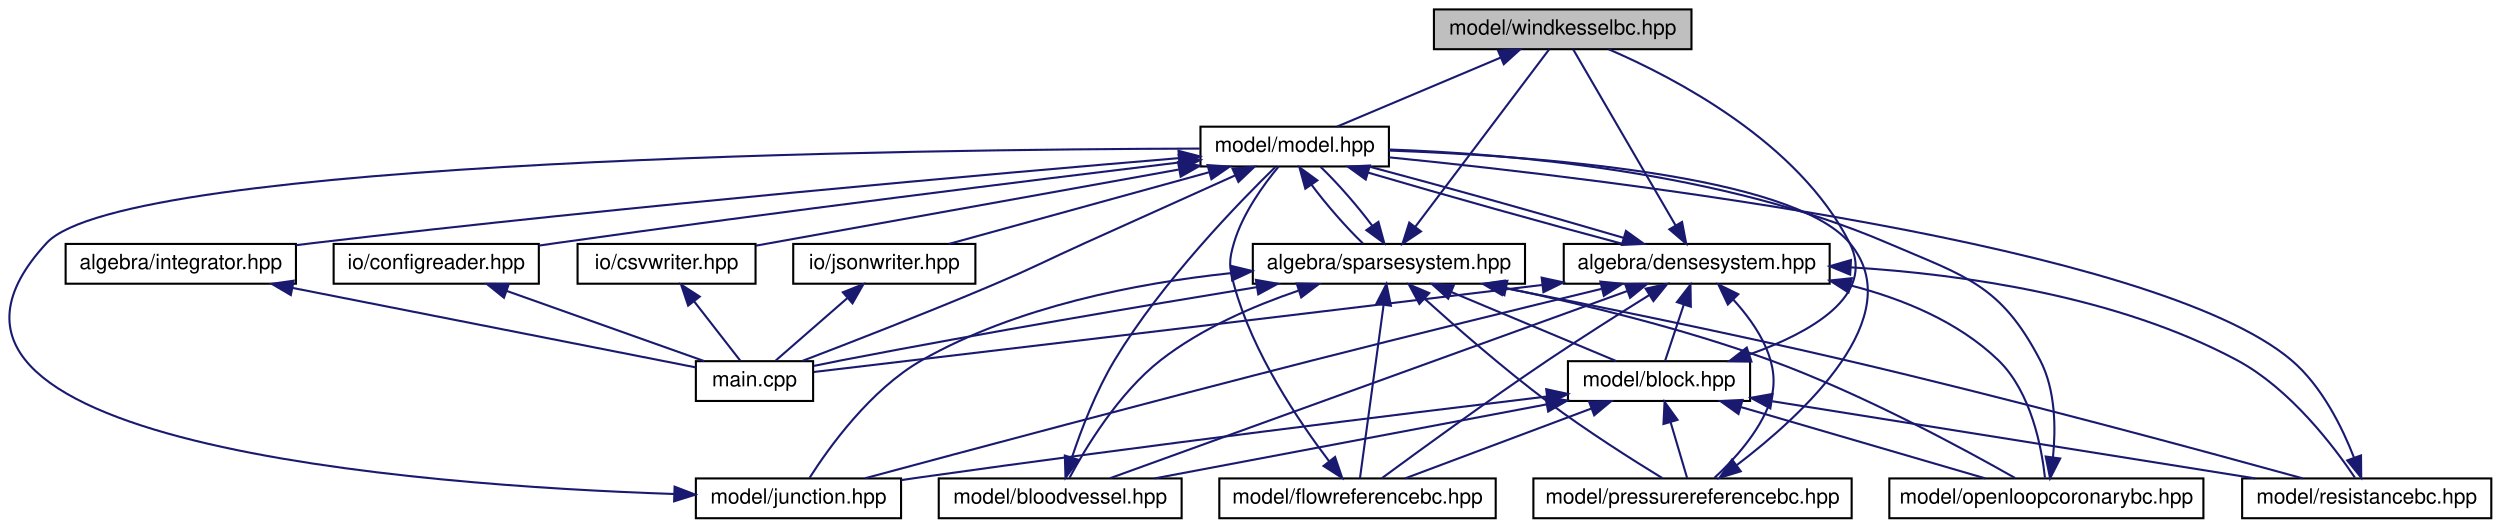
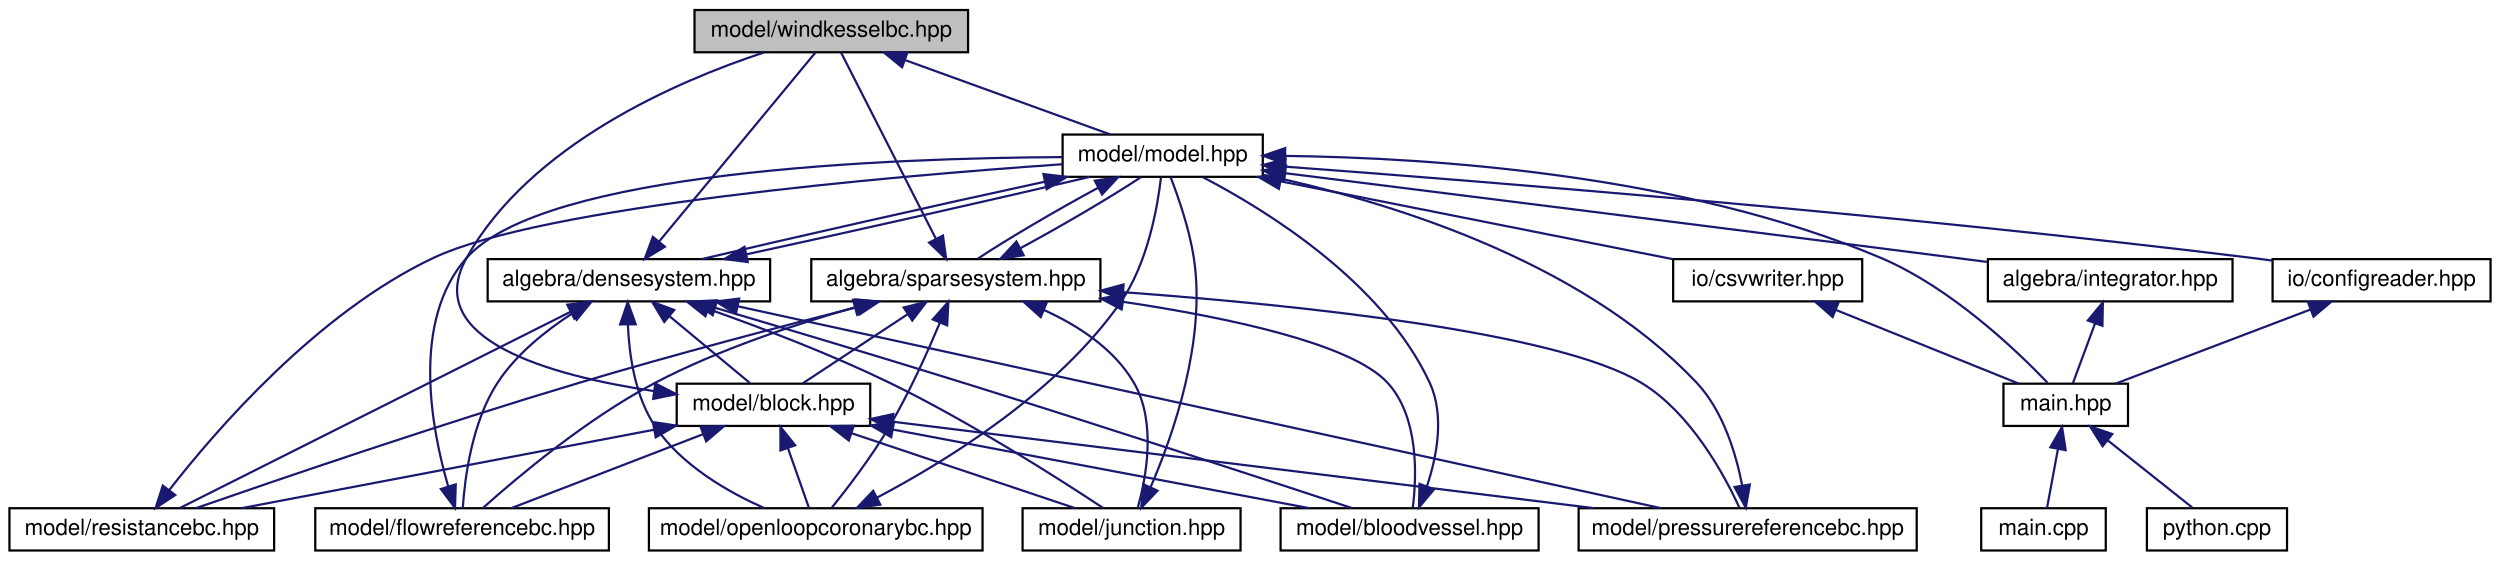
- <svg xmlns="http://www.w3.org/2000/svg" xmlns:xlink="http://www.w3.org/1999/xlink" width="1194pt" height="252pt" viewBox="0.00 0.00 1193.69 252.00">
+ <svg xmlns="http://www.w3.org/2000/svg" xmlns:xlink="http://www.w3.org/1999/xlink" width="1124pt" height="252pt" viewBox="0.00 0.00 1123.50 252.00">
  <g id="graph0" class="graph" transform="scale(1 1) rotate(0) translate(4 248)">
    <g id="node1" class="node">
      <g id="a_node1">
        <a xlink:title="MODEL::WindkesselBC source file.">
-           <polygon fill="#bfbfbf" stroke="black" points="680.69,-224.5 680.69,-243.5 803.69,-243.5 803.69,-224.5 680.69,-224.5" />
-           <text text-anchor="middle" x="742.19" y="-231.5" font-family="Helvetica,sans-Serif" font-size="10.00">model/windkesselbc.hpp</text>
+           <polygon fill="#bfbfbf" stroke="black" points="308,-224.5 308,-243.5 431,-243.5 431,-224.5 308,-224.5" />
+           <text text-anchor="middle" x="369.5" y="-231.5" font-family="Helvetica,sans-Serif" font-size="10.00">model/windkesselbc.hpp</text>
        </a>
      </g>
    </g>
    <g id="node2" class="node">
      <g id="a_node2">
        <a xlink:href="model_8hpp.html" target="_top" xlink:title="MODEL::Model source file.">
-           <polygon fill="none" stroke="black" points="569.19,-168.5 569.19,-187.5 659.19,-187.5 659.19,-168.5 569.19,-168.5" />
-           <text text-anchor="middle" x="614.19" y="-175.5" font-family="Helvetica,sans-Serif" font-size="10.00">model/model.hpp</text>
+           <polygon fill="none" stroke="black" points="473.5,-168.5 473.5,-187.5 563.5,-187.5 563.5,-168.5 473.5,-168.5" />
+           <text text-anchor="middle" x="518.5" y="-175.5" font-family="Helvetica,sans-Serif" font-size="10.00">model/model.hpp</text>
        </a>
      </g>
    </g>
    <g id="edge1" class="edge">
-       <path fill="none" stroke="midnightblue" d="M712.57,-220.5C688.57,-210.38 655.41,-196.39 634.38,-187.52" />
-       <polygon fill="midnightblue" stroke="midnightblue" points="711.34,-223.78 721.91,-224.44 714.06,-217.33 711.34,-223.78" />
+       <path fill="none" stroke="midnightblue" d="M402.87,-220.91C430.88,-210.75 470.2,-196.51 495,-187.52" />
+       <polygon fill="midnightblue" stroke="midnightblue" points="401.32,-217.75 393.11,-224.44 403.7,-224.33 401.32,-217.75" />
    </g>
    <g id="node3" class="node">
      <g id="a_node3">
        <a xlink:href="densesystem_8hpp.html" target="_top" xlink:title="ALGEBRA::DenseSystem source file.">
-           <polygon fill="none" stroke="black" points="742.69,-112.5 742.69,-131.5 869.69,-131.5 869.69,-112.5 742.69,-112.5" />
-           <text text-anchor="middle" x="806.19" y="-119.5" font-family="Helvetica,sans-Serif" font-size="10.00">algebra/densesystem.hpp</text>
+           <polygon fill="none" stroke="black" points="215,-112.5 215,-131.5 342,-131.5 342,-112.5 215,-112.5" />
+           <text text-anchor="middle" x="278.5" y="-119.5" font-family="Helvetica,sans-Serif" font-size="10.00">algebra/densesystem.hpp</text>
        </a>
      </g>
    </g>
    <g id="edge2" class="edge">
-       <path fill="none" stroke="midnightblue" d="M649.21,-165.57C683.77,-155.38 736.14,-140.7 770.83,-131.52" />
-       <polygon fill="midnightblue" stroke="midnightblue" points="648.12,-162.24 639.53,-168.44 650.11,-168.95 648.12,-162.24" />
+       <path fill="none" stroke="midnightblue" d="M465.35,-166.28C418.21,-156.08 350.99,-140.92 311.27,-131.52" />
+       <polygon fill="midnightblue" stroke="midnightblue" points="464.87,-169.76 475.38,-168.44 466.34,-162.92 464.87,-169.76" />
+     </g>
+     <g id="node11" class="node">
+       <g id="a_node11">
+         <a xlink:href="integrator_8hpp.html" target="_top" xlink:title="ALGEBRA::Integrator source file.">
+           <polygon fill="none" stroke="black" points="889.5,-112.5 889.5,-131.5 999.5,-131.5 999.5,-112.5 889.5,-112.5" />
+           <text text-anchor="middle" x="944.5" y="-119.5" font-family="Helvetica,sans-Serif" font-size="10.00">algebra/integrator.hpp</text>
+         </a>
+       </g>
+     </g>
+     <g id="edge25" class="edge">
+       <path fill="none" stroke="midnightblue" d="M573.53,-170.14C643.66,-161.38 768.61,-145.71 875.5,-132 879.93,-131.43 884.53,-130.84 889.14,-130.24" />
+       <polygon fill="midnightblue" stroke="midnightblue" points="573.08,-166.67 563.59,-171.38 573.95,-173.61 573.08,-166.67" />
+     </g>
+     <g id="node12" class="node">
+       <g id="a_node12">
+         <a xlink:href="main_8hpp.html" target="_top" xlink:title="Main page documentation.">
+           <polygon fill="none" stroke="black" points="896.5,-56.5 896.5,-75.5 952.5,-75.5 952.5,-56.5 896.5,-56.5" />
+           <text text-anchor="middle" x="924.5" y="-63.5" font-family="Helvetica,sans-Serif" font-size="10.00">main.hpp</text>
+         </a>
+       </g>
+     </g>
+     <g id="edge43" class="edge">
+       <path fill="none" stroke="midnightblue" d="M573.75,-177.9C639.97,-177.08 753.07,-169.53 841.5,-132 872.84,-118.7 902.45,-90.41 916.31,-75.94" />
+       <polygon fill="midnightblue" stroke="midnightblue" points="573.51,-174.41 563.54,-177.98 573.56,-181.41 573.51,-174.41" />
+     </g>
+     <g id="node15" class="node">
+       <g id="a_node15">
+         <a xlink:href="sparsesystem_8hpp.html" target="_top" xlink:title="ALGEBRA::SparseSystem source file.">
+           <polygon fill="none" stroke="black" points="360.5,-112.5 360.5,-131.5 490.5,-131.5 490.5,-112.5 360.5,-112.5" />
+           <text text-anchor="middle" x="425.5" y="-119.5" font-family="Helvetica,sans-Serif" font-size="10.00">algebra/sparsesystem.hpp</text>
+         </a>
+       </g>
+     </g>
+     <g id="edge29" class="edge">
+       <path fill="none" stroke="midnightblue" d="M489.48,-163.59C470.96,-153.61 448.26,-140.27 435.29,-131.65" />
+       <polygon fill="midnightblue" stroke="midnightblue" points="487.97,-166.75 498.44,-168.32 491.24,-160.56 487.97,-166.75" />
+     </g>
+     <g id="node16" class="node">
+       <g id="a_node16">
+         <a xlink:href="configreader_8hpp.html" target="_top" xlink:title="IO::ConfigReader source file.">
+           <polygon fill="none" stroke="black" points="1017.5,-112.5 1017.5,-131.5 1115.5,-131.5 1115.5,-112.5 1017.5,-112.5" />
+           <text text-anchor="middle" x="1066.5" y="-119.5" font-family="Helvetica,sans-Serif" font-size="10.00">io/configreader.hpp</text>
+         </a>
+       </g>
+     </g>
+     <g id="edge39" class="edge">
+       <path fill="none" stroke="midnightblue" d="M573.59,-173.07C664.4,-166.33 851.14,-151.42 1008.5,-132 1011.43,-131.64 1014.45,-131.24 1017.48,-130.83" />
+       <polygon fill="midnightblue" stroke="midnightblue" points="573.24,-169.58 563.53,-173.81 573.76,-176.56 573.24,-169.58" />
+     </g>
+     <g id="node17" class="node">
+       <g id="a_node17">
+         <a xlink:href="csvwriter_8hpp.html" target="_top" xlink:title="IO::write_csv source file.">
+           <polygon fill="none" stroke="black" points="748,-112.5 748,-131.5 833,-131.5 833,-112.5 748,-112.5" />
+           <text text-anchor="middle" x="790.5" y="-119.5" font-family="Helvetica,sans-Serif" font-size="10.00">io/csvwriter.hpp</text>
+         </a>
+       </g>
+     </g>
+     <g id="edge41" class="edge">
+       <path fill="none" stroke="midnightblue" d="M571.52,-166.47C622.93,-156.27 699.94,-140.98 747.6,-131.52" />
+       <polygon fill="midnightblue" stroke="midnightblue" points="570.73,-163.06 561.6,-168.44 572.09,-169.93 570.73,-163.06" />
+     </g>
+     <g id="edge24" class="edge">
+       <path fill="none" stroke="midnightblue" d="M292.04,-139.36C311.63,-163.05 347.21,-206.05 362.36,-224.37" />
+       <polygon fill="midnightblue" stroke="midnightblue" points="294.68,-137.07 285.61,-131.59 289.28,-141.53 294.68,-137.07" />
+     </g>
+     <g id="edge20" class="edge">
+       <path fill="none" stroke="midnightblue" d="M331.45,-133.68C378.53,-143.87 445.76,-159.02 485.56,-168.44" />
+       <polygon fill="midnightblue" stroke="midnightblue" points="331.94,-130.2 321.43,-131.52 330.47,-137.04 331.94,-130.2" />
    </g>
    <g id="node4" class="node">
      <g id="a_node4">
-         <a xlink:href="main_8cpp.html" target="_top" xlink:title="Main routine of svZeroDSolver.">
-           <polygon fill="none" stroke="black" points="328.19,-56.5 328.19,-75.5 384.19,-75.5 384.19,-56.5 328.19,-56.5" />
-           <text text-anchor="middle" x="356.19" y="-63.5" font-family="Helvetica,sans-Serif" font-size="10.00">main.cpp</text>
-         </a>
-       </g>
-     </g>
-     <g id="edge45" class="edge">
-       <path fill="none" stroke="midnightblue" d="M585.83,-164.27C565.8,-155.27 538.34,-142.92 514.19,-132 494.62,-123.15 489.97,-120.39 470.19,-112 438.85,-98.7 402.16,-84.45 379.04,-75.63" />
-       <polygon fill="midnightblue" stroke="midnightblue" points="584.46,-167.49 595.01,-168.39 587.32,-161.11 584.46,-167.49" />
-     </g>
-     <g id="node12" class="node">
-       <g id="a_node12">
-         <a xlink:href="integrator_8hpp.html" target="_top" xlink:title="ALGEBRA::Integrator source file.">
-           <polygon fill="none" stroke="black" points="27.19,-112.5 27.19,-131.5 137.19,-131.5 137.19,-112.5 27.19,-112.5" />
-           <text text-anchor="middle" x="82.19" y="-119.5" font-family="Helvetica,sans-Serif" font-size="10.00">algebra/integrator.hpp</text>
-         </a>
-       </g>
+         <a xlink:href="block_8hpp.html" target="_top" xlink:title="MODEL::Block source file.">
+           <polygon fill="none" stroke="black" points="300,-56.5 300,-75.5 387,-75.5 387,-56.5 300,-56.5" />
+           <text text-anchor="middle" x="343.5" y="-63.5" font-family="Helvetica,sans-Serif" font-size="10.00">model/block.hpp</text>
+         </a>
+       </g>
+     </g>
+     <g id="edge3" class="edge">
+       <path fill="none" stroke="midnightblue" d="M296.77,-105.82C308.42,-96.15 323.1,-83.95 332.87,-75.83" />
+       <polygon fill="midnightblue" stroke="midnightblue" points="294.4,-103.24 288.94,-112.32 298.87,-108.63 294.4,-103.24" />
+     </g>
+     <g id="node5" class="node">
+       <g id="a_node5">
+         <a xlink:href="bloodvessel_8hpp.html" target="_top" xlink:title="MODEL::BloodVessel source file.">
+           <polygon fill="none" stroke="black" points="571.5,-0.5 571.5,-19.5 687.5,-19.5 687.5,-0.5 571.5,-0.5" />
+           <text text-anchor="middle" x="629.5" y="-7.5" font-family="Helvetica,sans-Serif" font-size="10.00">model/bloodvessel.hpp</text>
+         </a>
+       </g>
+     </g>
+     <g id="edge17" class="edge">
+       <path fill="none" stroke="midnightblue" d="M317.36,-109.59C347.68,-100.63 390.84,-87.74 428.5,-76 491.53,-56.36 565.29,-32.2 603.54,-19.59" />
+       <polygon fill="midnightblue" stroke="midnightblue" points="316.19,-106.28 307.59,-112.47 318.17,-113 316.19,-106.28" />
+     </g>
+     <g id="node6" class="node">
+       <g id="a_node6">
+         <a xlink:href="flowreferencebc_8hpp.html" target="_top" xlink:title="MODEL::FlowReferenceBC source file.">
+           <polygon fill="none" stroke="black" points="137.5,-0.5 137.5,-19.5 269.5,-19.5 269.5,-0.5 137.5,-0.5" />
+           <text text-anchor="middle" x="203.5" y="-7.5" font-family="Helvetica,sans-Serif" font-size="10.00">model/flowreferencebc.hpp</text>
+         </a>
+       </g>
+     </g>
+     <g id="edge18" class="edge">
+       <path fill="none" stroke="midnightblue" d="M253.04,-107.09C241.18,-99.4 227.89,-88.79 219.5,-76 207.9,-58.31 204.71,-32.92 203.83,-19.72" />
+       <polygon fill="midnightblue" stroke="midnightblue" points="251.35,-110.17 261.71,-112.4 255.01,-104.2 251.35,-110.17" />
+     </g>
+     <g id="node7" class="node">
+       <g id="a_node7">
+         <a xlink:href="junction_8hpp.html" target="_top" xlink:title="MODEL::Junction source file.">
+           <polygon fill="none" stroke="black" points="455.5,-0.5 455.5,-19.5 553.5,-19.5 553.5,-0.5 455.5,-0.5" />
+           <text text-anchor="middle" x="504.5" y="-7.5" font-family="Helvetica,sans-Serif" font-size="10.00">model/junction.hpp</text>
+         </a>
+       </g>
+     </g>
+     <g id="edge19" class="edge">
+       <path fill="none" stroke="midnightblue" d="M314.17,-109.07C337.7,-100.77 368.95,-88.9 395.5,-76 431.76,-58.37 471.88,-32.73 491.81,-19.54" />
+       <polygon fill="midnightblue" stroke="midnightblue" points="312.89,-105.81 304.6,-112.4 315.19,-112.42 312.89,-105.81" />
+     </g>
+     <g id="node8" class="node">
+       <g id="a_node8">
+         <a xlink:href="openloopcoronarybc_8hpp.html" target="_top" xlink:title="MODEL::OpenLoopCoronaryBC source file.">
+           <polygon fill="none" stroke="black" points="287.5,-0.5 287.5,-19.5 437.5,-19.5 437.5,-0.5 287.5,-0.5" />
+           <text text-anchor="middle" x="362.5" y="-7.5" font-family="Helvetica,sans-Serif" font-size="10.00">model/openloopcoronarybc.hpp</text>
+         </a>
+       </g>
+     </g>
+     <g id="edge21" class="edge">
+       <path fill="none" stroke="midnightblue" d="M278.06,-101.88C278.64,-88.05 281.32,-69.49 290.5,-56 302.27,-38.69 323.14,-26.74 339.39,-19.53" />
+       <polygon fill="midnightblue" stroke="midnightblue" points="274.56,-102.15 277.98,-112.17 281.56,-102.2 274.56,-102.15" />
+     </g>
+     <g id="node9" class="node">
+       <g id="a_node9">
+         <a xlink:href="pressurereferencebc_8hpp.html" target="_top" xlink:title="MODEL::PressureReferenceBC source file.">
+           <polygon fill="none" stroke="black" points="705.5,-0.5 705.5,-19.5 857.5,-19.5 857.5,-0.5 705.5,-0.5" />
+           <text text-anchor="middle" x="781.5" y="-7.5" font-family="Helvetica,sans-Serif" font-size="10.00">model/pressurereferencebc.hpp</text>
+         </a>
+       </g>
+     </g>
+     <g id="edge22" class="edge">
+       <path fill="none" stroke="midnightblue" d="M327.36,-110.31C426.98,-88.53 651.78,-39.37 742.47,-19.53" />
+       <polygon fill="midnightblue" stroke="midnightblue" points="326.57,-106.9 317.55,-112.46 328.07,-113.74 326.57,-106.9" />
+     </g>
+     <g id="node10" class="node">
+       <g id="a_node10">
+         <a xlink:href="resistancebc_8hpp.html" target="_top" xlink:title="MODEL::ResistanceBC source file.">
+           <polygon fill="none" stroke="black" points="0,-0.5 0,-19.5 119,-19.5 119,-0.5 0,-0.5" />
+           <text text-anchor="middle" x="59.5" y="-7.5" font-family="Helvetica,sans-Serif" font-size="10.00">model/resistancebc.hpp</text>
+         </a>
+       </g>
+     </g>
+     <g id="edge23" class="edge">
+       <path fill="none" stroke="midnightblue" d="M252.38,-107.88C206.98,-85.08 114.75,-38.75 76.6,-19.59" />
+       <polygon fill="midnightblue" stroke="midnightblue" points="250.81,-111.01 261.32,-112.37 253.95,-104.75 250.81,-111.01" />
+     </g>
+     <g id="edge16" class="edge">
+       <path fill="none" stroke="midnightblue" d="M289.68,-72.17C242.72,-79.19 185.05,-95.38 205.5,-132 234.04,-183.09 300.2,-211.53 339.2,-224.41" />
+       <polygon fill="midnightblue" stroke="midnightblue" points="290.38,-75.61 299.81,-70.77 289.42,-68.67 290.38,-75.61" />
+     </g>
+     <g id="edge4" class="edge">
+       <path fill="none" stroke="midnightblue" d="M397.32,-54.84C451.34,-44.64 533.62,-29.1 584.34,-19.53" />
+       <polygon fill="midnightblue" stroke="midnightblue" points="396.43,-51.45 387.25,-56.74 397.72,-58.32 396.43,-51.45" />
+     </g>
+     <g id="edge6" class="edge">
+       <path fill="none" stroke="midnightblue" d="M311.8,-52.77C285.5,-42.63 248.78,-28.47 225.58,-19.52" />
+       <polygon fill="midnightblue" stroke="midnightblue" points="310.73,-56.11 321.32,-56.44 313.25,-49.58 310.73,-56.11" />
+     </g>
+     <g id="edge8" class="edge">
+       <path fill="none" stroke="midnightblue" d="M378.76,-53.17C409.08,-43 452.07,-28.59 479.11,-19.52" />
+       <polygon fill="midnightblue" stroke="midnightblue" points="377.38,-49.95 369.01,-56.44 379.6,-56.58 377.38,-49.95" />
+     </g>
+     <g id="edge10" class="edge">
+       <path fill="none" stroke="midnightblue" d="M350.05,-46.4C353.22,-37.36 356.89,-26.94 359.42,-19.75" />
+       <polygon fill="midnightblue" stroke="midnightblue" points="346.65,-45.49 346.64,-56.08 353.26,-47.81 346.65,-45.49" />
+     </g>
+     <g id="edge12" class="edge">
+       <path fill="none" stroke="midnightblue" d="M397.36,-58.36C476.71,-48.58 625.04,-30.29 712.34,-19.53" />
+       <polygon fill="midnightblue" stroke="midnightblue" points="396.59,-54.93 387.1,-59.62 397.45,-61.87 396.59,-54.93" />
+     </g>
+     <g id="edge14" class="edge">
+       <path fill="none" stroke="midnightblue" d="M289.73,-54.78C236.05,-44.57 154.5,-29.06 104.24,-19.51" />
+       <polygon fill="midnightblue" stroke="midnightblue" points="289.27,-58.25 299.75,-56.68 290.58,-51.37 289.27,-58.25" />
+     </g>
+     <g id="edge5" class="edge">
+       <path fill="none" stroke="midnightblue" d="M637.32,-29.46C641.81,-42.93 645.33,-61.33 638.5,-76 617.36,-121.43 564.62,-153.73 536.62,-168.31" />
+       <polygon fill="midnightblue" stroke="midnightblue" points="640.51,-27.98 633.7,-19.87 633.96,-30.46 640.51,-27.98" />
+     </g>
+     <g id="edge7" class="edge">
+       <path fill="none" stroke="midnightblue" d="M197.23,-29.43C189.6,-55.67 180.59,-103.72 205.5,-132 239.93,-171.08 395.28,-176.95 473.38,-177.37" />
+       <polygon fill="midnightblue" stroke="midnightblue" points="200.65,-30.24 200.32,-19.65 193.97,-28.13 200.65,-30.24" />
+     </g>
+     <g id="edge9" class="edge">
+       <path fill="none" stroke="midnightblue" d="M513.11,-29.1C523.27,-52.61 538.12,-95.03 532.5,-132 530.53,-144.94 525.56,-159.28 522.1,-168.22" />
+       <polygon fill="midnightblue" stroke="midnightblue" points="516.18,-27.38 508.86,-19.72 509.8,-30.27 516.18,-27.38" />
+     </g>
+     <g id="edge11" class="edge">
+       <path fill="none" stroke="midnightblue" d="M390.05,-24.27C421.15,-40.65 471.12,-71.39 499.5,-112 511.76,-129.54 516.19,-154.99 517.73,-168.24" />
+       <polygon fill="midnightblue" stroke="midnightblue" points="391.54,-21.11 381.04,-19.66 388.34,-27.33 391.54,-21.11" />
+     </g>
+     <g id="edge13" class="edge">
+       <path fill="none" stroke="midnightblue" d="M779.01,-29.89C776.22,-44.15 770.43,-63.36 758.5,-76 705.76,-131.9 617.23,-158.1 563.7,-169.39" />
+       <polygon fill="midnightblue" stroke="midnightblue" points="782.51,-30.16 780.65,-19.73 775.6,-29.04 782.51,-30.16" />
+     </g>
+     <g id="edge15" class="edge">
+       <path fill="none" stroke="midnightblue" d="M71.85,-27.69C92.88,-54.69 138.43,-107.42 190.5,-132 239.68,-155.22 395.4,-168.7 473.26,-174.15" />
+       <polygon fill="midnightblue" stroke="midnightblue" points="74.53,-25.43 65.69,-19.6 68.96,-29.67 74.53,-25.43" />
    </g>
    <g id="edge26" class="edge">
-       <path fill="none" stroke="midnightblue" d="M558.96,-172.48C471.33,-165.13 295.12,-149.62 146.19,-132 143.3,-131.66 140.33,-131.29 137.33,-130.91" />
-       <polygon fill="midnightblue" stroke="midnightblue" points="558.69,-175.97 568.94,-173.31 559.27,-168.99 558.69,-175.97" />
+       <path fill="none" stroke="midnightblue" d="M937.72,-102.69C934.35,-93.59 930.43,-83.01 927.74,-75.75" />
+       <polygon fill="midnightblue" stroke="midnightblue" points="934.44,-103.92 941.2,-112.08 941.01,-101.49 934.44,-103.92" />
    </g>
    <g id="node13" class="node">
      <g id="a_node13">
-         <a xlink:href="sparsesystem_8hpp.html" target="_top" xlink:title="ALGEBRA::SparseSystem source file.">
-           <polygon fill="none" stroke="black" points="594.19,-112.5 594.19,-131.5 724.19,-131.5 724.19,-112.5 594.19,-112.5" />
-           <text text-anchor="middle" x="659.19" y="-119.5" font-family="Helvetica,sans-Serif" font-size="10.00">algebra/sparsesystem.hpp</text>
-         </a>
-       </g>
-     </g>
-     <g id="edge28" class="edge">
-       <path fill="none" stroke="midnightblue" d="M622.15,-159.86C629.11,-150.5 638.83,-139.33 646.77,-131.75" />
-       <polygon fill="midnightblue" stroke="midnightblue" points="619.27,-157.87 616.46,-168.08 625.02,-161.85 619.27,-157.87" />
+         <a xlink:href="main_8cpp.html" target="_top" xlink:title="Main routine of svZeroDSolver.">
+           <polygon fill="none" stroke="black" points="886.5,-0.5 886.5,-19.5 942.5,-19.5 942.5,-0.5 886.5,-0.5" />
+           <text text-anchor="middle" x="914.5" y="-7.5" font-family="Helvetica,sans-Serif" font-size="10.00">main.cpp</text>
+         </a>
+       </g>
+     </g>
+     <g id="edge27" class="edge">
+       <path fill="none" stroke="midnightblue" d="M921,-46.1C919.34,-37.14 917.44,-26.86 916.12,-19.75" />
+       <polygon fill="midnightblue" stroke="midnightblue" points="917.59,-46.89 922.85,-56.08 924.47,-45.61 917.59,-46.89" />
    </g>
    <g id="node14" class="node">
      <g id="a_node14">
-         <a xlink:href="configreader_8hpp.html" target="_top" xlink:title="IO::ConfigReader source file.">
-           <polygon fill="none" stroke="black" points="155.19,-112.5 155.19,-131.5 253.19,-131.5 253.19,-112.5 155.19,-112.5" />
-           <text text-anchor="middle" x="204.19" y="-119.5" font-family="Helvetica,sans-Serif" font-size="10.00">io/configreader.hpp</text>
-         </a>
-       </g>
-     </g>
-     <g id="edge39" class="edge">
-       <path fill="none" stroke="midnightblue" d="M558.88,-170.39C489.5,-162 366.92,-146.82 262.19,-132 259.27,-131.59 256.26,-131.15 253.23,-130.7" />
-       <polygon fill="midnightblue" stroke="midnightblue" points="558.79,-173.91 569.13,-171.63 559.62,-166.96 558.79,-173.91" />
-     </g>
-     <g id="node15" class="node">
-       <g id="a_node15">
-         <a xlink:href="csvwriter_8hpp.html" target="_top" xlink:title="IO::write_csv source file.">
-           <polygon fill="none" stroke="black" points="271.69,-112.5 271.69,-131.5 356.69,-131.5 356.69,-112.5 271.69,-112.5" />
-           <text text-anchor="middle" x="314.19" y="-119.5" font-family="Helvetica,sans-Serif" font-size="10.00">io/csvwriter.hpp</text>
-         </a>
-       </g>
-     </g>
-     <g id="edge41" class="edge">
-       <path fill="none" stroke="midnightblue" d="M558.81,-167.03C500.49,-156.53 409.91,-140.23 356.88,-130.68" />
-       <polygon fill="midnightblue" stroke="midnightblue" points="558.49,-170.53 568.96,-168.86 559.73,-163.64 558.49,-170.53" />
-     </g>
-     <g id="node16" class="node">
-       <g id="a_node16">
-         <a xlink:href="jsonwriter_8hpp.html" target="_top" xlink:title="IO::write_json source file.">
-           <polygon fill="none" stroke="black" points="374.69,-112.5 374.69,-131.5 461.69,-131.5 461.69,-112.5 374.69,-112.5" />
-           <text text-anchor="middle" x="418.19" y="-119.5" font-family="Helvetica,sans-Serif" font-size="10.00">io/jsonwriter.hpp</text>
-         </a>
-       </g>
-     </g>
-     <g id="edge43" class="edge">
-       <path fill="none" stroke="midnightblue" d="M573.17,-165.7C536.18,-155.51 482.59,-140.74 449.1,-131.52" />
-       <polygon fill="midnightblue" stroke="midnightblue" points="572.57,-169.16 583.14,-168.44 574.43,-162.41 572.57,-169.16" />
-     </g>
-     <g id="edge25" class="edge">
-       <path fill="none" stroke="midnightblue" d="M796.12,-140.31C782.24,-164.18 757.73,-206.3 747.22,-224.37" />
-       <polygon fill="midnightblue" stroke="midnightblue" points="799.19,-142 801.19,-131.59 793.14,-138.47 799.19,-142" />
-     </g>
-     <g id="edge21" class="edge">
-       <path fill="none" stroke="midnightblue" d="M771.33,-134.39C736.82,-144.56 684.44,-159.24 649.7,-168.44" />
-       <polygon fill="midnightblue" stroke="midnightblue" points="772.4,-137.72 780.99,-131.52 770.41,-131.01 772.4,-137.72" />
-     </g>
-     <g id="edge3" class="edge">
-       <path fill="none" stroke="midnightblue" d="M732.25,-111.89C595.43,-95.31 445.86,-77.59 384.57,-70.35" />
-       <polygon fill="midnightblue" stroke="midnightblue" points="732.14,-115.4 742.49,-113.13 732.99,-108.45 732.14,-115.4" />
-     </g>
-     <g id="node5" class="node">
-       <g id="a_node5">
-         <a xlink:href="block_8hpp.html" target="_top" xlink:title="MODEL::Block source file.">
-           <polygon fill="none" stroke="black" points="744.69,-56.5 744.69,-75.5 831.69,-75.5 831.69,-56.5 744.69,-56.5" />
-           <text text-anchor="middle" x="788.19" y="-63.5" font-family="Helvetica,sans-Serif" font-size="10.00">model/block.hpp</text>
-         </a>
-       </g>
-     </g>
-     <g id="edge4" class="edge">
-       <path fill="none" stroke="midnightblue" d="M799.99,-102.4C796.98,-93.36 793.51,-82.94 791.11,-75.75" />
-       <polygon fill="midnightblue" stroke="midnightblue" points="796.74,-103.7 803.22,-112.08 803.38,-101.49 796.74,-103.7" />
-     </g>
-     <g id="node6" class="node">
-       <g id="a_node6">
-         <a xlink:href="bloodvessel_8hpp.html" target="_top" xlink:title="MODEL::BloodVessel source file.">
-           <polygon fill="none" stroke="black" points="444.19,-0.5 444.19,-19.5 560.19,-19.5 560.19,-0.5 444.19,-0.5" />
-           <text text-anchor="middle" x="502.19" y="-7.5" font-family="Helvetica,sans-Serif" font-size="10.00">model/bloodvessel.hpp</text>
-         </a>
-       </g>
-     </g>
-     <g id="edge18" class="edge">
-       <path fill="none" stroke="midnightblue" d="M772.94,-108.97C711.1,-86.59 579.83,-39.09 525.99,-19.61" />
-       <polygon fill="midnightblue" stroke="midnightblue" points="772,-112.35 782.59,-112.46 774.38,-105.77 772,-112.35" />
-     </g>
-     <g id="node7" class="node">
-       <g id="a_node7">
-         <a xlink:href="flowreferencebc_8hpp.html" target="_top" xlink:title="MODEL::FlowReferenceBC source file.">
-           <polygon fill="none" stroke="black" points="578.19,-0.5 578.19,-19.5 710.19,-19.5 710.19,-0.5 578.19,-0.5" />
-           <text text-anchor="middle" x="644.19" y="-7.5" font-family="Helvetica,sans-Serif" font-size="10.00">model/flowreferencebc.hpp</text>
-         </a>
-       </g>
-     </g>
-     <g id="edge19" class="edge">
-       <path fill="none" stroke="midnightblue" d="M783.63,-107.14C769.57,-98.4 751.18,-86.76 735.19,-76 706.2,-56.48 672.99,-32.28 655.83,-19.62" />
-       <polygon fill="midnightblue" stroke="midnightblue" points="781.82,-110.14 792.17,-112.43 785.51,-104.19 781.82,-110.14" />
-     </g>
-     <g id="node8" class="node">
-       <g id="a_node8">
-         <a xlink:href="junction_8hpp.html" target="_top" xlink:title="MODEL::Junction source file.">
-           <polygon fill="none" stroke="black" points="328.19,-0.5 328.19,-19.5 426.19,-19.5 426.19,-0.5 328.19,-0.5" />
-           <text text-anchor="middle" x="377.19" y="-7.5" font-family="Helvetica,sans-Serif" font-size="10.00">model/junction.hpp</text>
-         </a>
-       </g>
-     </g>
-     <g id="edge20" class="edge">
-       <path fill="none" stroke="midnightblue" d="M760.73,-110.05C723.67,-101.07 669.99,-87.94 623.19,-76 546.15,-56.35 455.83,-32.2 408.99,-19.59" />
-       <polygon fill="midnightblue" stroke="midnightblue" points="760.18,-113.52 770.72,-112.47 761.83,-106.72 760.18,-113.52" />
-     </g>
-     <g id="node9" class="node">
-       <g id="a_node9">
-         <a xlink:href="openloopcoronarybc_8hpp.html" target="_top" xlink:title="MODEL::OpenLoopCoronaryBC source file.">
-           <polygon fill="none" stroke="black" points="898.19,-0.5 898.19,-19.5 1048.19,-19.5 1048.19,-0.5 898.19,-0.5" />
-           <text text-anchor="middle" x="973.19" y="-7.5" font-family="Helvetica,sans-Serif" font-size="10.00">model/openloopcoronarybc.hpp</text>
-         </a>
-       </g>
-     </g>
-     <g id="edge22" class="edge">
-       <path fill="none" stroke="midnightblue" d="M879.62,-111.69C904.67,-105.25 931.13,-94.37 950.19,-76 966.05,-60.72 971,-33.82 972.52,-19.91" />
-       <polygon fill="midnightblue" stroke="midnightblue" points="878.67,-108.32 869.75,-114.03 880.28,-115.13 878.67,-108.32" />
-     </g>
-     <g id="node10" class="node">
-       <g id="a_node10">
-         <a xlink:href="pressurereferencebc_8hpp.html" target="_top" xlink:title="MODEL::PressureReferenceBC source file.">
-           <polygon fill="none" stroke="black" points="728.19,-0.5 728.19,-19.5 880.19,-19.5 880.19,-0.5 728.19,-0.5" />
-           <text text-anchor="middle" x="804.19" y="-7.5" font-family="Helvetica,sans-Serif" font-size="10.00">model/pressurereferencebc.hpp</text>
-         </a>
-       </g>
-     </g>
-     <g id="edge23" class="edge">
-       <path fill="none" stroke="midnightblue" d="M823.58,-105C835.28,-92.22 847.49,-73.59 841.19,-56 835.94,-41.34 823.62,-28.03 814.63,-19.76" />
-       <polygon fill="midnightblue" stroke="midnightblue" points="821.07,-102.57 816.54,-112.15 826.05,-107.48 821.07,-102.57" />
-     </g>
-     <g id="node11" class="node">
-       <g id="a_node11">
-         <a xlink:href="resistancebc_8hpp.html" target="_top" xlink:title="MODEL::ResistanceBC source file.">
-           <polygon fill="none" stroke="black" points="1066.69,-0.5 1066.69,-19.5 1185.69,-19.5 1185.69,-0.5 1066.69,-0.5" />
-           <text text-anchor="middle" x="1126.19" y="-7.5" font-family="Helvetica,sans-Serif" font-size="10.00">model/resistancebc.hpp</text>
-         </a>
-       </g>
-     </g>
-     <g id="edge24" class="edge">
-       <path fill="none" stroke="midnightblue" d="M879.87,-120.31C933.76,-117 1007.12,-106.5 1064.19,-76 1089.78,-62.33 1110.91,-34.21 1120.56,-19.86" />
-       <polygon fill="midnightblue" stroke="midnightblue" points="879.49,-116.82 869.7,-120.86 879.87,-123.81 879.49,-116.82" />
-     </g>
-     <g id="edge17" class="edge">
-       <path fill="none" stroke="midnightblue" d="M831.51,-78.77C860.77,-89.22 891.93,-106.78 879.19,-132 855.01,-179.87 796.25,-210.63 764.1,-224.48" />
-       <polygon fill="midnightblue" stroke="midnightblue" points="832.32,-75.35 821.73,-75.5 830.1,-81.99 832.32,-75.35" />
-     </g>
-     <g id="edge5" class="edge">
-       <path fill="none" stroke="midnightblue" d="M734.37,-54.84C680.35,-44.64 598.08,-29.1 547.35,-19.53" />
-       <polygon fill="midnightblue" stroke="midnightblue" points="733.97,-58.32 744.44,-56.74 735.27,-51.45 733.97,-58.32" />
-     </g>
-     <g id="edge7" class="edge">
-       <path fill="none" stroke="midnightblue" d="M755.94,-52.91C728.87,-42.75 690.88,-28.51 666.9,-19.52" />
-       <polygon fill="midnightblue" stroke="midnightblue" points="754.78,-56.21 765.38,-56.44 757.24,-49.66 754.78,-56.21" />
-     </g>
-     <g id="edge9" class="edge">
-       <path fill="none" stroke="midnightblue" d="M734.44,-58.61C665.19,-50.27 541.09,-34.96 435.19,-20 432.27,-19.59 429.26,-19.15 426.23,-18.7" />
-       <polygon fill="midnightblue" stroke="midnightblue" points="734.32,-62.12 744.67,-59.84 735.16,-55.17 734.32,-62.12" />
-     </g>
-     <g id="edge11" class="edge">
-       <path fill="none" stroke="midnightblue" d="M827.36,-53.57C862.26,-43.38 912.54,-28.7 944.02,-19.52" />
-       <polygon fill="midnightblue" stroke="midnightblue" points="826.13,-50.28 817.51,-56.44 828.09,-57 826.13,-50.28" />
-     </g>
-     <g id="edge13" class="edge">
-       <path fill="none" stroke="midnightblue" d="M793.71,-46.4C796.38,-37.36 799.47,-26.94 801.6,-19.75" />
-       <polygon fill="midnightblue" stroke="midnightblue" points="790.32,-45.5 790.84,-56.08 797.03,-47.49 790.32,-45.5" />
-     </g>
-     <g id="edge15" class="edge">
-       <path fill="none" stroke="midnightblue" d="M842.22,-56.37C905.59,-46.24 1009.95,-29.57 1072.97,-19.5" />
-       <polygon fill="midnightblue" stroke="midnightblue" points="841.36,-52.96 832.03,-58 842.46,-59.87 841.36,-52.96" />
-     </g>
-     <g id="edge6" class="edge">
-       <path fill="none" stroke="midnightblue" d="M507.76,-29.39C512.25,-42.83 519.27,-61.22 528.19,-76 551.04,-113.86 587.99,-151.74 605.04,-168.32" />
-       <polygon fill="midnightblue" stroke="midnightblue" points="511.09,-28.3 504.72,-19.83 504.42,-30.42 511.09,-28.3" />
-     </g>
-     <g id="edge8" class="edge">
-       <path fill="none" stroke="midnightblue" d="M630.64,-27.69C616.13,-46.75 593.99,-79.51 585.19,-112 582.87,-120.58 582.68,-123.47 585.19,-132 589.34,-146.09 599.41,-159.93 606.52,-168.46" />
-       <polygon fill="midnightblue" stroke="midnightblue" points="633.47,-29.76 636.88,-19.72 627.96,-25.44 633.47,-29.76" />
-     </g>
-     <g id="edge10" class="edge">
-       <path fill="none" stroke="midnightblue" d="M317.87,-12.07C194.6,-16.21 -70.65,-36.19 18.19,-132 55.41,-172.14 436.16,-176.68 568.87,-177.04" />
-       <polygon fill="midnightblue" stroke="midnightblue" points="318.03,-15.57 327.92,-11.76 317.81,-8.57 318.03,-15.57" />
-     </g>
-     <g id="edge12" class="edge">
-       <path fill="none" stroke="midnightblue" d="M976.35,-29.68C977.73,-43.29 977.63,-61.76 970.19,-76 951.26,-112.25 934.76,-115.85 897.19,-132 818.12,-165.99 716.68,-174.59 659.21,-176.6" />
-       <polygon fill="midnightblue" stroke="midnightblue" points="979.79,-29.02 974.97,-19.59 972.86,-29.97 979.79,-29.02" />
-     </g>
-     <g id="edge14" class="edge">
-       <path fill="none" stroke="midnightblue" d="M825.29,-25.84C856.59,-49.62 908.64,-97.14 879.19,-132 851.57,-164.71 727.39,-173.65 659.27,-176.09" />
-       <polygon fill="midnightblue" stroke="midnightblue" points="827.22,-22.91 817.1,-19.79 823.06,-28.54 827.22,-22.91" />
-     </g>
-     <g id="edge16" class="edge">
-       <path fill="none" stroke="midnightblue" d="M1120.16,-29.34C1114.52,-43.85 1104.77,-63.65 1090.19,-76 1024.93,-131.29 765.08,-162.3 659.32,-172.85" />
-       <polygon fill="midnightblue" stroke="midnightblue" points="1123.47,-30.49 1123.55,-19.89 1116.88,-28.12 1123.47,-30.49" />
-     </g>
-     <g id="edge27" class="edge">
-       <path fill="none" stroke="midnightblue" d="M135.63,-110.47C193.26,-99.11 282.82,-81.46 328.04,-72.55" />
-       <polygon fill="midnightblue" stroke="midnightblue" points="134.74,-107.08 125.61,-112.44 136.1,-113.94 134.74,-107.08" />
+         <a xlink:href="python_8cpp.html" target="_top" xlink:title="Python binding for svZeroDSolver.">
+           <polygon fill="none" stroke="black" points="961,-0.5 961,-19.5 1024,-19.5 1024,-0.5 961,-0.5" />
+           <text text-anchor="middle" x="992.5" y="-7.5" font-family="Helvetica,sans-Serif" font-size="10.00">python.cpp</text>
+         </a>
+       </g>
+     </g>
+     <g id="edge28" class="edge">
+       <path fill="none" stroke="midnightblue" d="M943.26,-50.1C955.5,-40.38 971.06,-28.03 981.38,-19.83" />
+       <polygon fill="midnightblue" stroke="midnightblue" points="941.08,-47.36 935.43,-56.32 945.43,-52.85 941.08,-47.36" />
    </g>
    <g id="edge38" class="edge">
-       <path fill="none" stroke="midnightblue" d="M671.78,-139.68C689.7,-163.43 721.92,-206.14 735.68,-224.37" />
-       <polygon fill="midnightblue" stroke="midnightblue" points="674.49,-137.47 665.68,-131.59 668.91,-141.68 674.49,-137.47" />
+       <path fill="none" stroke="midnightblue" d="M416.53,-140.63C404.35,-164.55 383.05,-206.38 373.89,-224.37" />
+       <polygon fill="midnightblue" stroke="midnightblue" points="419.71,-142.09 421.13,-131.59 413.47,-138.92 419.71,-142.09" />
    </g>
    <g id="edge34" class="edge">
-       <path fill="none" stroke="midnightblue" d="M651.28,-140.09C644.29,-149.48 634.51,-160.73 626.54,-168.32" />
-       <polygon fill="midnightblue" stroke="midnightblue" points="654.18,-142.05 656.98,-131.83 648.42,-138.07 654.18,-142.05" />
-     </g>
-     <g id="edge29" class="edge">
-       <path fill="none" stroke="midnightblue" d="M596.17,-110.87C543.23,-102.18 465.63,-89.03 398.19,-76 393.8,-75.15 389.16,-74.21 384.63,-73.26" />
-       <polygon fill="midnightblue" stroke="midnightblue" points="595.66,-114.33 606.09,-112.49 596.79,-107.42 595.66,-114.33" />
+       <path fill="none" stroke="midnightblue" d="M454.47,-136.39C472.99,-146.36 495.69,-159.7 508.67,-168.32" />
+       <polygon fill="midnightblue" stroke="midnightblue" points="455.99,-133.23 445.52,-131.65 452.72,-139.42 455.99,-133.23" />
    </g>
    <g id="edge30" class="edge">
-       <path fill="none" stroke="midnightblue" d="M689.05,-108.5C713.23,-98.38 746.66,-84.39 767.85,-75.52" />
-       <polygon fill="midnightblue" stroke="midnightblue" points="687.51,-105.35 679.63,-112.44 690.21,-111.81 687.51,-105.35" />
+       <path fill="none" stroke="midnightblue" d="M403.67,-106.62C388.69,-96.76 369.3,-83.99 356.64,-75.65" />
+       <polygon fill="midnightblue" stroke="midnightblue" points="402.05,-109.75 412.33,-112.32 405.9,-103.9 402.05,-109.75" />
    </g>
    <g id="edge31" class="edge">
-       <path fill="none" stroke="midnightblue" d="M615.98,-109.2C594.71,-101.96 569.55,-91.12 550.19,-76 529.85,-60.11 513.95,-33.48 506.62,-19.76" />
-       <polygon fill="midnightblue" stroke="midnightblue" points="615.16,-112.61 625.75,-112.37 617.32,-105.95 615.16,-112.61" />
+       <path fill="none" stroke="midnightblue" d="M500.64,-112.31C548.03,-105.23 603.26,-93.51 619.5,-76 633.79,-60.6 632.7,-33.76 630.96,-19.88" />
+       <polygon fill="midnightblue" stroke="midnightblue" points="500.06,-108.85 490.66,-113.75 501.06,-115.78 500.06,-108.85" />
    </g>
    <g id="edge32" class="edge">
-       <path fill="none" stroke="midnightblue" d="M656.65,-102.35C653.36,-78.25 647.78,-37.31 645.36,-19.59" />
-       <polygon fill="midnightblue" stroke="midnightblue" points="653.2,-102.93 658.02,-112.37 660.13,-101.99 653.2,-102.93" />
+       <path fill="none" stroke="midnightblue" d="M379.93,-109.75C353.05,-102.16 318.84,-90.82 290.5,-76 259.76,-59.93 228.26,-33.38 212.98,-19.72" />
+       <polygon fill="midnightblue" stroke="midnightblue" points="379.28,-113.2 389.85,-112.47 381.13,-106.45 379.28,-113.2" />
    </g>
    <g id="edge33" class="edge">
-       <path fill="none" stroke="midnightblue" d="M583.88,-117.57C538.6,-112.75 481.21,-101.56 436.19,-76 411.54,-62 391.57,-34.03 382.49,-19.78" />
-       <polygon fill="midnightblue" stroke="midnightblue" points="583.64,-121.07 593.94,-118.56 584.33,-114.1 583.64,-121.07" />
+       <path fill="none" stroke="midnightblue" d="M465.19,-108.58C480.59,-101.59 496.64,-91.15 505.5,-76 515.87,-58.27 510.99,-32.9 507.3,-19.71" />
+       <polygon fill="midnightblue" stroke="midnightblue" points="463.65,-105.43 455.75,-112.49 466.33,-111.89 463.65,-105.43" />
    </g>
    <g id="edge35" class="edge">
-       <path fill="none" stroke="midnightblue" d="M715.21,-110.41C751.69,-102.73 799.97,-91.05 841.19,-76 885.35,-59.88 934.22,-33.36 958.22,-19.71" />
-       <polygon fill="midnightblue" stroke="midnightblue" points="714.34,-107.02 705.26,-112.47 715.76,-113.87 714.34,-107.02" />
+       <path fill="none" stroke="midnightblue" d="M418.29,-102.86C412.72,-89.55 404.46,-71.21 395.5,-56 387.63,-42.65 376.71,-28.41 369.62,-19.6" />
+       <polygon fill="midnightblue" stroke="midnightblue" points="415.12,-104.38 422.14,-112.31 421.6,-101.73 415.12,-104.38" />
    </g>
    <g id="edge36" class="edge">
-       <path fill="none" stroke="midnightblue" d="M676.21,-105.33C691.27,-91.73 714.09,-71.8 735.19,-56 753.4,-42.37 775.6,-28.31 789.82,-19.62" />
-       <polygon fill="midnightblue" stroke="midnightblue" points="673.74,-102.85 668.7,-112.17 678.45,-108.03 673.74,-102.85" />
+       <path fill="none" stroke="midnightblue" d="M500.99,-116.61C579.25,-110.89 695.4,-98.83 733.5,-76 755.88,-62.59 771.08,-34.35 777.72,-19.91" />
+       <polygon fill="midnightblue" stroke="midnightblue" points="500.41,-113.14 490.69,-117.34 500.91,-120.12 500.41,-113.14" />
    </g>
    <g id="edge37" class="edge">
-       <path fill="none" stroke="midnightblue" d="M713.97,-110.51C758.16,-101.85 821.86,-88.92 877.19,-76 956.38,-57.51 1048.82,-32.45 1095.65,-19.52" />
-       <polygon fill="midnightblue" stroke="midnightblue" points="713.16,-107.1 704.02,-112.45 714.5,-113.97 713.16,-107.1" />
+       <path fill="none" stroke="midnightblue" d="M381.33,-109.99C347.12,-101.28 298.61,-88.54 256.5,-76 193.85,-57.34 121.01,-32.47 83.92,-19.57" />
+       <polygon fill="midnightblue" stroke="midnightblue" points="380.47,-113.39 391.03,-112.45 382.19,-106.6 380.47,-113.39" />
    </g>
    <g id="edge40" class="edge">
-       <path fill="none" stroke="midnightblue" d="M237.86,-109.04C266.46,-98.88 306.81,-84.55 332.22,-75.52" />
-       <polygon fill="midnightblue" stroke="midnightblue" points="236.53,-105.8 228.28,-112.44 238.87,-112.39 236.53,-105.8" />
+       <path fill="none" stroke="midnightblue" d="M1034.34,-108.77C1007.67,-98.63 970.43,-84.47 946.9,-75.52" />
+       <polygon fill="midnightblue" stroke="midnightblue" points="1033.41,-112.16 1044,-112.44 1035.9,-105.62 1033.41,-112.16" />
    </g>
    <g id="edge42" class="edge">
-       <path fill="none" stroke="midnightblue" d="M327.3,-104.14C334.62,-94.74 343.43,-83.4 349.39,-75.75" />
-       <polygon fill="midnightblue" stroke="midnightblue" points="324.51,-102.04 321.13,-112.08 330.03,-106.34 324.51,-102.04" />
-     </g>
-     <g id="edge44" class="edge">
-       <path fill="none" stroke="midnightblue" d="M400.44,-105.54C389.38,-95.91 375.56,-83.87 366.34,-75.83" />
-       <polygon fill="midnightblue" stroke="midnightblue" points="398.39,-108.4 408.23,-112.32 402.99,-103.12 398.39,-108.4" />
+       <path fill="none" stroke="midnightblue" d="M821.18,-108.64C846.32,-98.5 881.25,-84.43 903.37,-75.52" />
+       <polygon fill="midnightblue" stroke="midnightblue" points="819.7,-105.46 811.73,-112.44 822.32,-111.95 819.7,-105.46" />
    </g>
  </g>
</svg>
